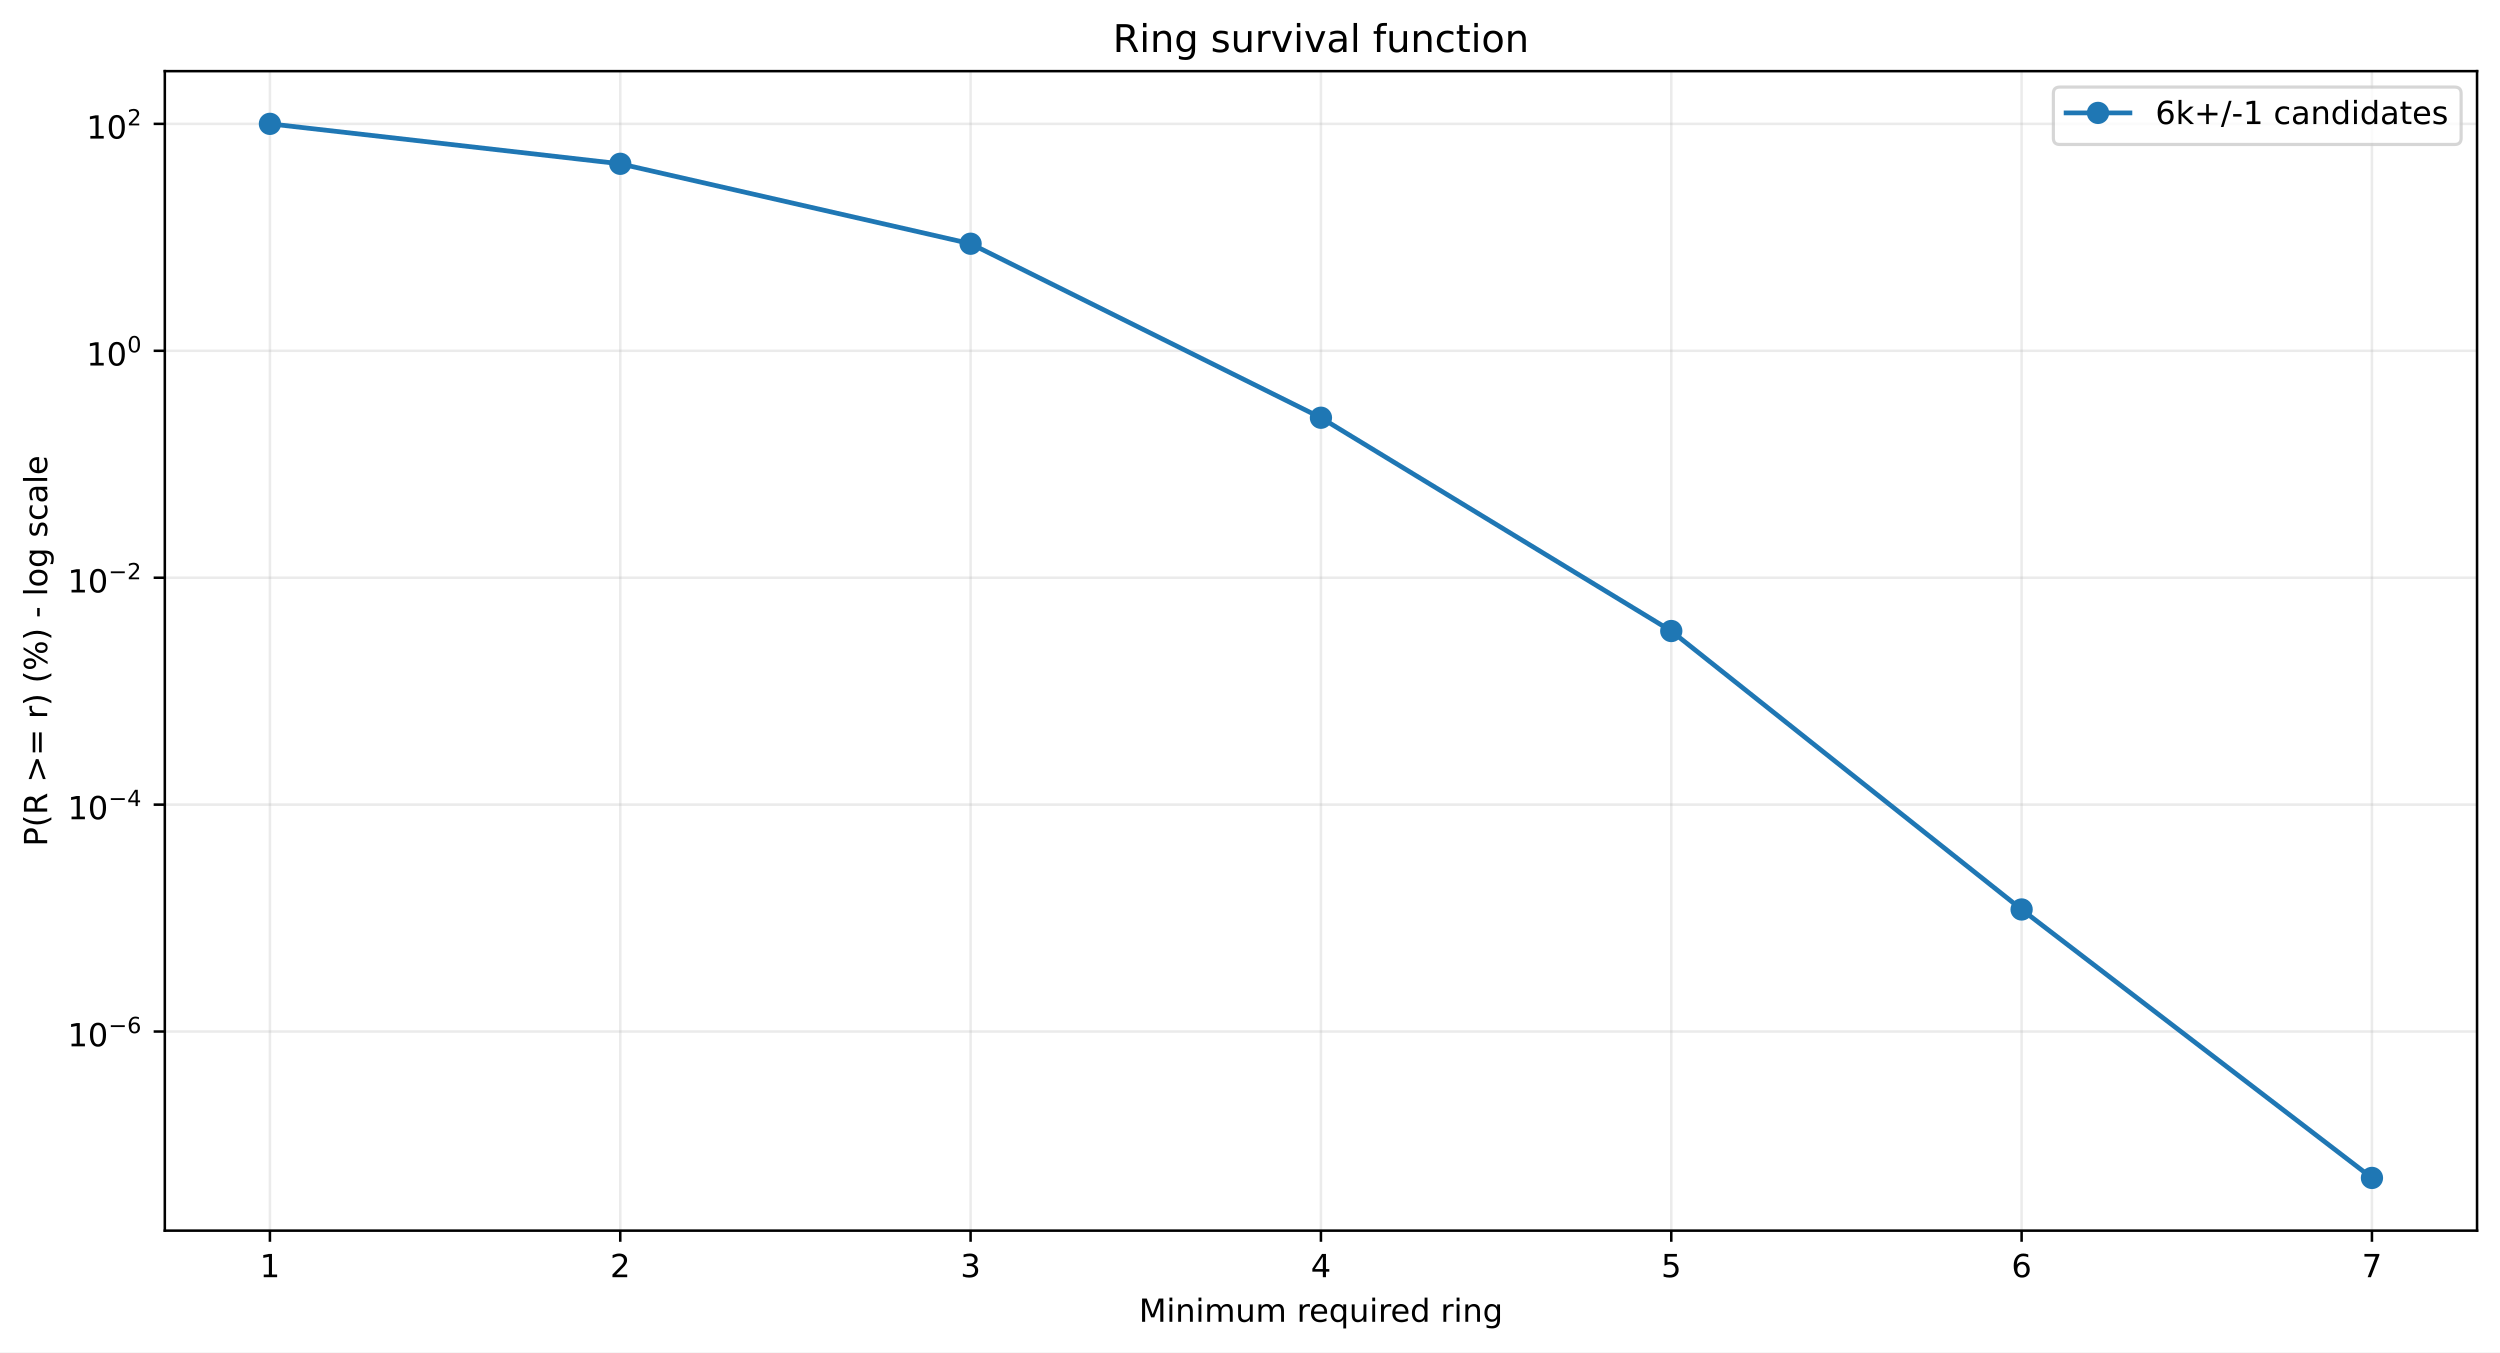
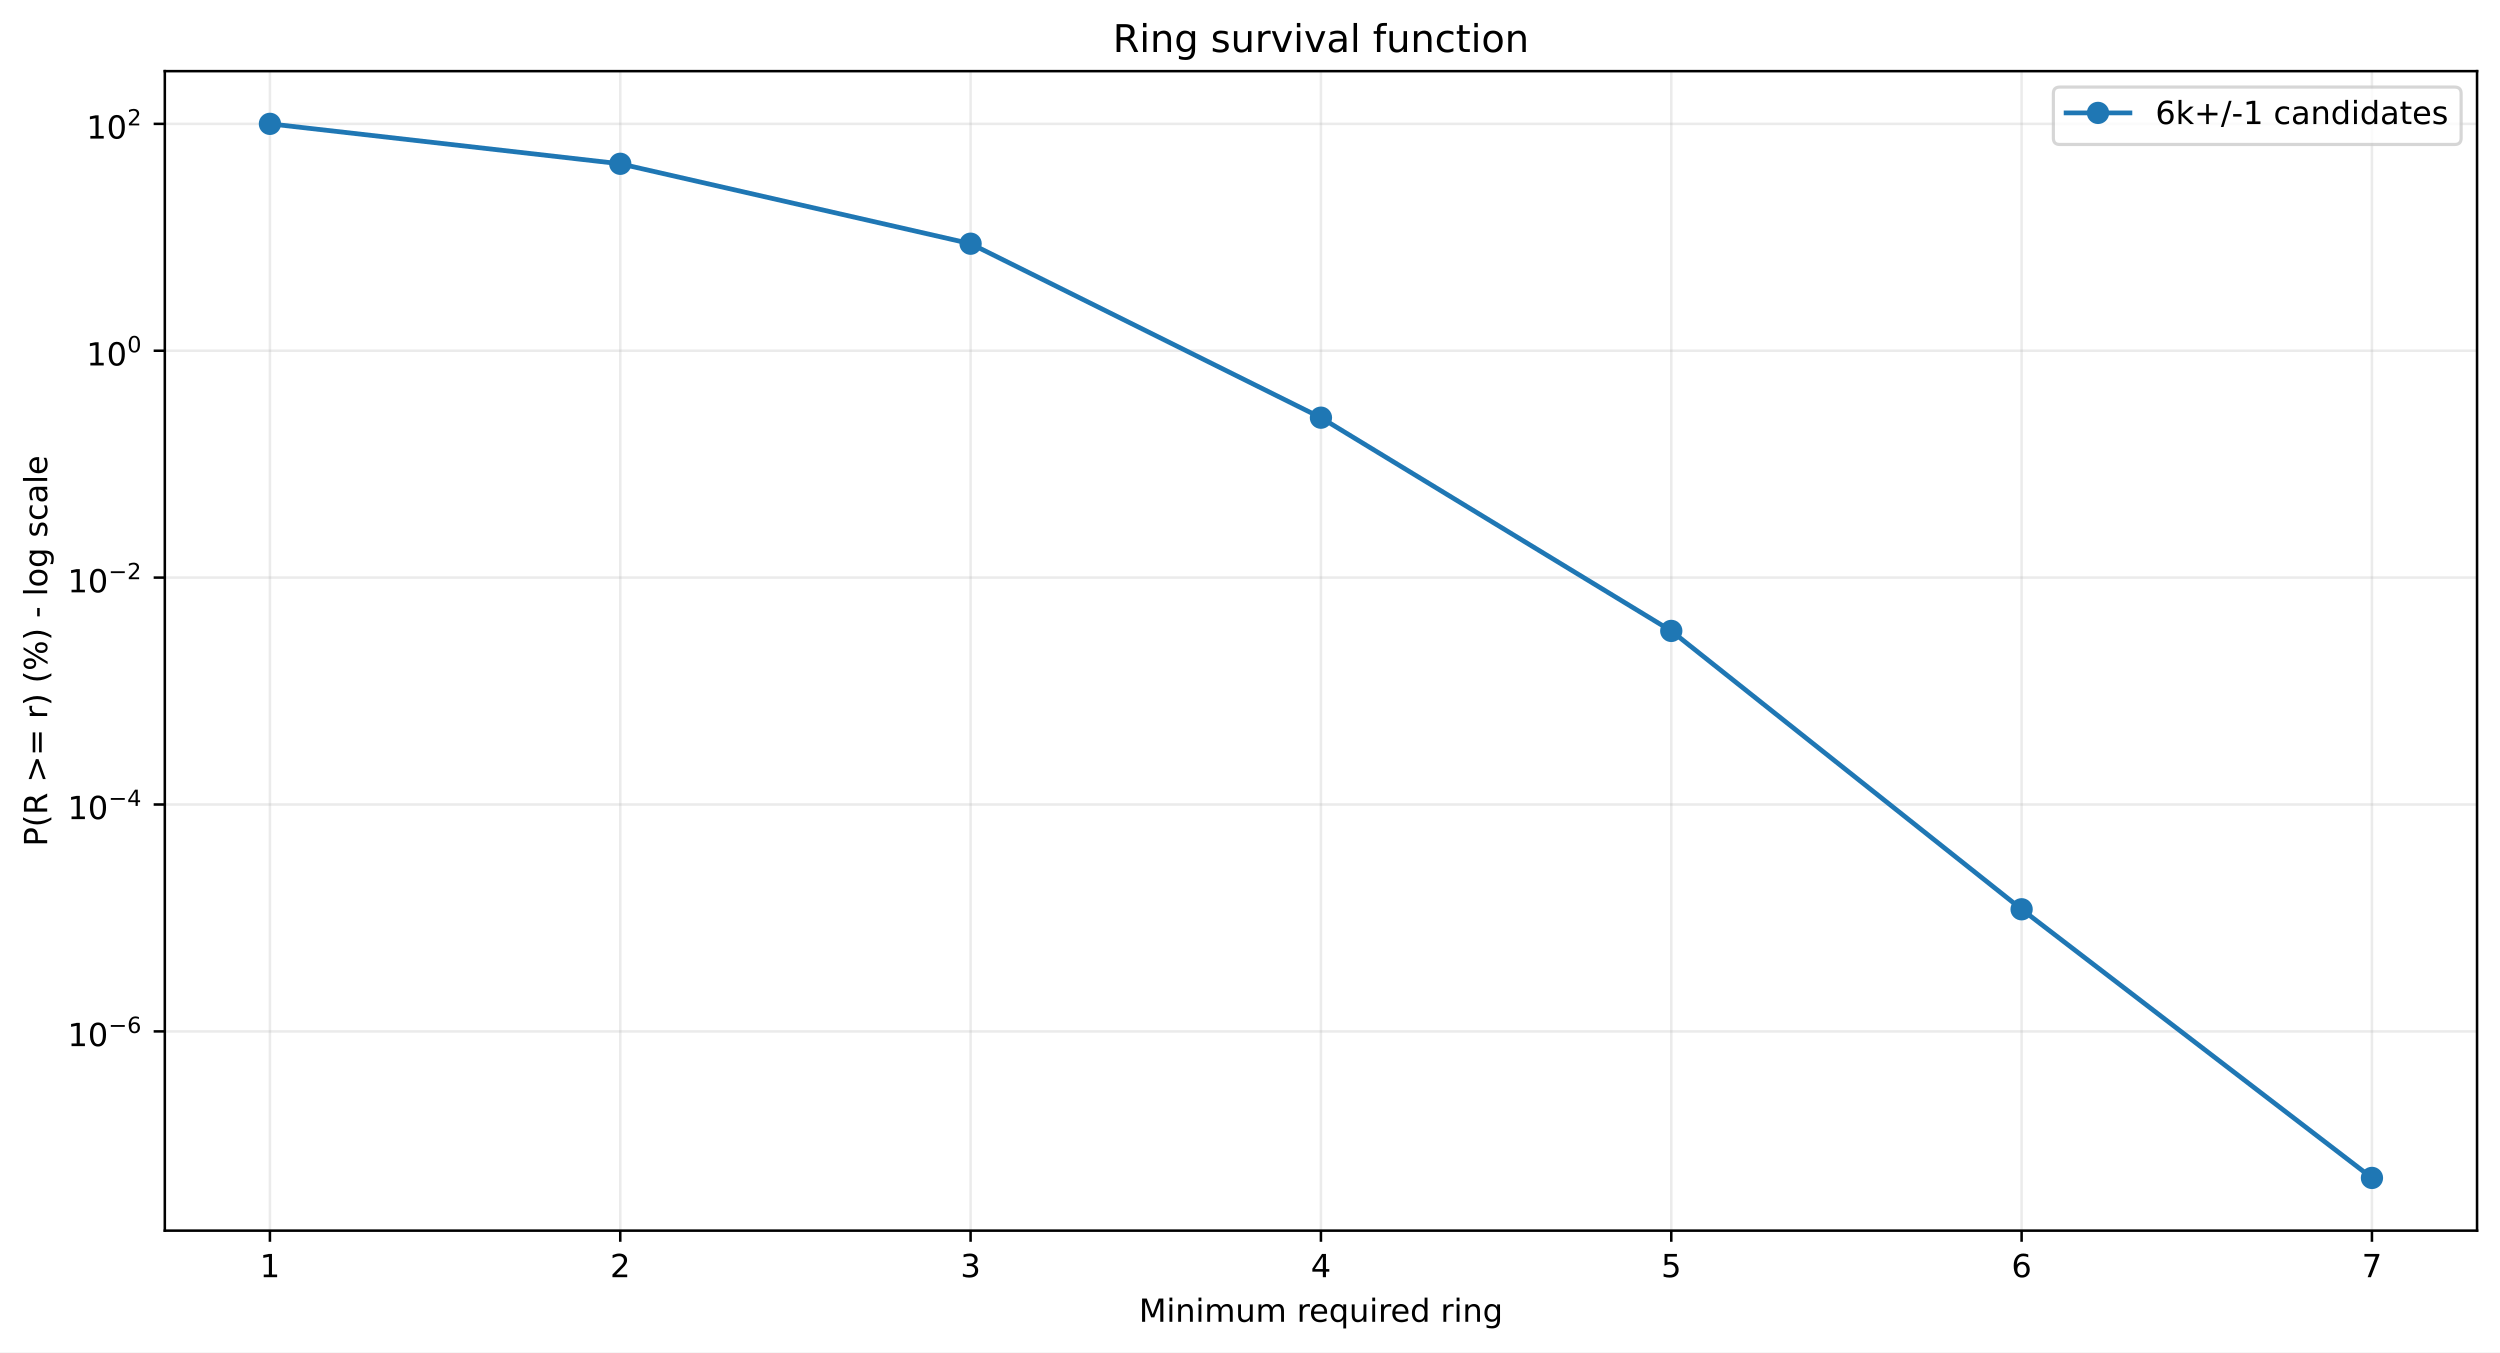
<svg xmlns="http://www.w3.org/2000/svg" xmlns:xlink="http://www.w3.org/1999/xlink" width="784.218pt" height="424.237pt" viewBox="0 0 784.218 424.237" version="1.1">
  <defs>
    <style type="text/css">*{stroke-linejoin: round; stroke-linecap: butt}</style>
  </defs>
  <g id="figure_1">
    <g id="patch_1">
      <path d="M 0 424.237  L 784.218 424.237  L 784.218 0  L 0 0  z " style="fill: #ffffff" />
    </g>
    <g id="axes_1">
      <g id="patch_2">
        <path d="M 51.701 386.036  L 777.018 386.036  L 777.018 22.318  L 51.701 22.318  z " style="fill: #ffffff" />
      </g>
      <g id="matplotlib.axis_1">
        <g id="xtick_1">
          <g id="line2d_1">
-             <path d="M 84.67 386.036  L 84.67 22.318  " clip-path="url(#p289835297c)" style="fill: none; stroke: #b0b0b0; stroke-opacity: 0.25; stroke-width: 0.8; stroke-linecap: square" />
+             <path d="M 84.67 386.036  L 84.67 22.318  " clip-path="url(#pc5d8bc1e53)" style="fill: none; stroke: #b0b0b0; stroke-opacity: 0.25; stroke-width: 0.8; stroke-linecap: square" />
          </g>
          <g id="line2d_2">
            <defs>
-               <path id="maf29b77665" d="M 0 0  L 0 3.5  " style="stroke: #000000; stroke-width: 0.8" />
+               <path id="me8d87ea112" d="M 0 0  L 0 3.5  " style="stroke: #000000; stroke-width: 0.8" />
            </defs>
            <g>
-               <use xlink:href="#maf29b77665" x="84.67" y="386.036" style="stroke: #000000; stroke-width: 0.8" />
+               <use xlink:href="#me8d87ea112" x="84.67" y="386.036" style="stroke: #000000; stroke-width: 0.8" />
            </g>
          </g>
          <g id="text_1">
            <g transform="translate(81.48852 400.6334) scale(0.1 -0.1)">
              <defs>
                <path id="DejaVuSans-14" d="M 794 531  L 1825 531  L 1825 4091  L 703 3866  L 703 4441  L 1819 4666  L 2450 4666  L 2450 531  L 3481 531  L 3481 0  L 794 0  L 794 531  z " transform="scale(0.015625)" />
              </defs>
              <use xlink:href="#DejaVuSans-14" />
            </g>
          </g>
        </g>
        <g id="xtick_2">
          <g id="line2d_3">
-             <path d="M 194.566 386.036  L 194.566 22.318  " clip-path="url(#p289835297c)" style="fill: none; stroke: #b0b0b0; stroke-opacity: 0.25; stroke-width: 0.8; stroke-linecap: square" />
+             <path d="M 194.566 386.036  L 194.566 22.318  " clip-path="url(#pc5d8bc1e53)" style="fill: none; stroke: #b0b0b0; stroke-opacity: 0.25; stroke-width: 0.8; stroke-linecap: square" />
          </g>
          <g id="line2d_4">
            <g>
-               <use xlink:href="#maf29b77665" x="194.566" y="386.036" style="stroke: #000000; stroke-width: 0.8" />
+               <use xlink:href="#me8d87ea112" x="194.566" y="386.036" style="stroke: #000000; stroke-width: 0.8" />
            </g>
          </g>
          <g id="text_2">
            <g transform="translate(191.3851 400.6334) scale(0.1 -0.1)">
              <defs>
                <path id="DejaVuSans-15" d="M 1228 531  L 3431 531  L 3431 0  L 469 0  L 469 531  Q 828 903 1448 1529  Q 2069 2156 2228 2338  Q 2531 2678 2651 2914  Q 2772 3150 2772 3378  Q 2772 3750 2511 3984  Q 2250 4219 1831 4219  Q 1534 4219 1204 4116  Q 875 4013 500 3803  L 500 4441  Q 881 4594 1212 4672  Q 1544 4750 1819 4750  Q 2544 4750 2975 4387  Q 3406 4025 3406 3419  Q 3406 3131 3298 2873  Q 3191 2616 2906 2266  Q 2828 2175 2409 1742  Q 1991 1309 1228 531  z " transform="scale(0.015625)" />
              </defs>
              <use xlink:href="#DejaVuSans-15" />
            </g>
          </g>
        </g>
        <g id="xtick_3">
          <g id="line2d_5">
-             <path d="M 304.463 386.036  L 304.463 22.318  " clip-path="url(#p289835297c)" style="fill: none; stroke: #b0b0b0; stroke-opacity: 0.25; stroke-width: 0.8; stroke-linecap: square" />
+             <path d="M 304.463 386.036  L 304.463 22.318  " clip-path="url(#pc5d8bc1e53)" style="fill: none; stroke: #b0b0b0; stroke-opacity: 0.25; stroke-width: 0.8; stroke-linecap: square" />
          </g>
          <g id="line2d_6">
            <g>
-               <use xlink:href="#maf29b77665" x="304.463" y="386.036" style="stroke: #000000; stroke-width: 0.8" />
+               <use xlink:href="#me8d87ea112" x="304.463" y="386.036" style="stroke: #000000; stroke-width: 0.8" />
            </g>
          </g>
          <g id="text_3">
            <g transform="translate(301.2817 400.6334) scale(0.1 -0.1)">
              <defs>
                <path id="DejaVuSans-16" d="M 2597 2516  Q 3050 2419 3304 2112  Q 3559 1806 3559 1356  Q 3559 666 3084 287  Q 2609 -91 1734 -91  Q 1441 -91 1130 -33  Q 819 25 488 141  L 488 750  Q 750 597 1062 519  Q 1375 441 1716 441  Q 2309 441 2620 675  Q 2931 909 2931 1356  Q 2931 1769 2642 2001  Q 2353 2234 1838 2234  L 1294 2234  L 1294 2753  L 1863 2753  Q 2328 2753 2575 2939  Q 2822 3125 2822 3475  Q 2822 3834 2567 4026  Q 2313 4219 1838 4219  Q 1578 4219 1281 4162  Q 984 4106 628 3988  L 628 4550  Q 988 4650 1302 4700  Q 1616 4750 1894 4750  Q 2613 4750 3031 4423  Q 3450 4097 3450 3541  Q 3450 3153 3228 2886  Q 3006 2619 2597 2516  z " transform="scale(0.015625)" />
              </defs>
              <use xlink:href="#DejaVuSans-16" />
            </g>
          </g>
        </g>
        <g id="xtick_4">
          <g id="line2d_7">
-             <path d="M 414.36 386.036  L 414.36 22.318  " clip-path="url(#p289835297c)" style="fill: none; stroke: #b0b0b0; stroke-opacity: 0.25; stroke-width: 0.8; stroke-linecap: square" />
+             <path d="M 414.36 386.036  L 414.36 22.318  " clip-path="url(#pc5d8bc1e53)" style="fill: none; stroke: #b0b0b0; stroke-opacity: 0.25; stroke-width: 0.8; stroke-linecap: square" />
          </g>
          <g id="line2d_8">
            <g>
-               <use xlink:href="#maf29b77665" x="414.36" y="386.036" style="stroke: #000000; stroke-width: 0.8" />
+               <use xlink:href="#me8d87ea112" x="414.36" y="386.036" style="stroke: #000000; stroke-width: 0.8" />
            </g>
          </g>
          <g id="text_4">
            <g transform="translate(411.1784 400.6334) scale(0.1 -0.1)">
              <defs>
                <path id="DejaVuSans-17" d="M 2419 4116  L 825 1625  L 2419 1625  L 2419 4116  z M 2253 4666  L 3047 4666  L 3047 1625  L 3713 1625  L 3713 1100  L 3047 1100  L 3047 0  L 2419 0  L 2419 1100  L 313 1100  L 313 1709  L 2253 4666  z " transform="scale(0.015625)" />
              </defs>
              <use xlink:href="#DejaVuSans-17" />
            </g>
          </g>
        </g>
        <g id="xtick_5">
          <g id="line2d_9">
-             <path d="M 524.256 386.036  L 524.256 22.318  " clip-path="url(#p289835297c)" style="fill: none; stroke: #b0b0b0; stroke-opacity: 0.25; stroke-width: 0.8; stroke-linecap: square" />
+             <path d="M 524.256 386.036  L 524.256 22.318  " clip-path="url(#pc5d8bc1e53)" style="fill: none; stroke: #b0b0b0; stroke-opacity: 0.25; stroke-width: 0.8; stroke-linecap: square" />
          </g>
          <g id="line2d_10">
            <g>
-               <use xlink:href="#maf29b77665" x="524.256" y="386.036" style="stroke: #000000; stroke-width: 0.8" />
+               <use xlink:href="#me8d87ea112" x="524.256" y="386.036" style="stroke: #000000; stroke-width: 0.8" />
            </g>
          </g>
          <g id="text_5">
            <g transform="translate(521.075 400.6334) scale(0.1 -0.1)">
              <defs>
                <path id="DejaVuSans-18" d="M 691 4666  L 3169 4666  L 3169 4134  L 1269 4134  L 1269 2991  Q 1406 3038 1543 3061  Q 1681 3084 1819 3084  Q 2600 3084 3056 2656  Q 3513 2228 3513 1497  Q 3513 744 3044 326  Q 2575 -91 1722 -91  Q 1428 -91 1123 -41  Q 819 9 494 109  L 494 744  Q 775 591 1075 516  Q 1375 441 1709 441  Q 2250 441 2565 725  Q 2881 1009 2881 1497  Q 2881 1984 2565 2268  Q 2250 2553 1709 2553  Q 1456 2553 1204 2497  Q 953 2441 691 2322  L 691 4666  z " transform="scale(0.015625)" />
              </defs>
              <use xlink:href="#DejaVuSans-18" />
            </g>
          </g>
        </g>
        <g id="xtick_6">
          <g id="line2d_11">
-             <path d="M 634.153 386.036  L 634.153 22.318  " clip-path="url(#p289835297c)" style="fill: none; stroke: #b0b0b0; stroke-opacity: 0.25; stroke-width: 0.8; stroke-linecap: square" />
+             <path d="M 634.153 386.036  L 634.153 22.318  " clip-path="url(#pc5d8bc1e53)" style="fill: none; stroke: #b0b0b0; stroke-opacity: 0.25; stroke-width: 0.8; stroke-linecap: square" />
          </g>
          <g id="line2d_12">
            <g>
-               <use xlink:href="#maf29b77665" x="634.153" y="386.036" style="stroke: #000000; stroke-width: 0.8" />
+               <use xlink:href="#me8d87ea112" x="634.153" y="386.036" style="stroke: #000000; stroke-width: 0.8" />
            </g>
          </g>
          <g id="text_6">
            <g transform="translate(630.9716 400.6334) scale(0.1 -0.1)">
              <defs>
                <path id="DejaVuSans-19" d="M 2113 2584  Q 1688 2584 1439 2293  Q 1191 2003 1191 1497  Q 1191 994 1439 701  Q 1688 409 2113 409  Q 2538 409 2786 701  Q 3034 994 3034 1497  Q 3034 2003 2786 2293  Q 2538 2584 2113 2584  z M 3366 4563  L 3366 3988  Q 3128 4100 2886 4159  Q 2644 4219 2406 4219  Q 1781 4219 1451 3797  Q 1122 3375 1075 2522  Q 1259 2794 1537 2939  Q 1816 3084 2150 3084  Q 2853 3084 3261 2657  Q 3669 2231 3669 1497  Q 3669 778 3244 343  Q 2819 -91 2113 -91  Q 1303 -91 875 529  Q 447 1150 447 2328  Q 447 3434 972 4092  Q 1497 4750 2381 4750  Q 2619 4750 2861 4703  Q 3103 4656 3366 4563  z " transform="scale(0.015625)" />
              </defs>
              <use xlink:href="#DejaVuSans-19" />
            </g>
          </g>
        </g>
        <g id="xtick_7">
          <g id="line2d_13">
-             <path d="M 744.049 386.036  L 744.049 22.318  " clip-path="url(#p289835297c)" style="fill: none; stroke: #b0b0b0; stroke-opacity: 0.25; stroke-width: 0.8; stroke-linecap: square" />
+             <path d="M 744.049 386.036  L 744.049 22.318  " clip-path="url(#pc5d8bc1e53)" style="fill: none; stroke: #b0b0b0; stroke-opacity: 0.25; stroke-width: 0.8; stroke-linecap: square" />
          </g>
          <g id="line2d_14">
            <g>
-               <use xlink:href="#maf29b77665" x="744.049" y="386.036" style="stroke: #000000; stroke-width: 0.8" />
+               <use xlink:href="#me8d87ea112" x="744.049" y="386.036" style="stroke: #000000; stroke-width: 0.8" />
            </g>
          </g>
          <g id="text_7">
            <g transform="translate(740.8682 400.6334) scale(0.1 -0.1)">
              <defs>
                <path id="DejaVuSans-1a" d="M 525 4666  L 3525 4666  L 3525 4397  L 1831 0  L 1172 0  L 2766 4134  L 525 4134  L 525 4666  z " transform="scale(0.015625)" />
              </defs>
              <use xlink:href="#DejaVuSans-1a" />
            </g>
          </g>
        </g>
        <g id="text_8">
          <g transform="translate(357.2737 414.6342) scale(0.1 -0.1)">
            <defs>
              <path id="DejaVuSans-30" d="M 628 4666  L 1569 4666  L 2759 1491  L 3956 4666  L 4897 4666  L 4897 0  L 4281 0  L 4281 4097  L 3078 897  L 2444 897  L 1241 4097  L 1241 0  L 628 0  L 628 4666  z " transform="scale(0.015625)" />
              <path id="DejaVuSans-4c" d="M 603 3500  L 1178 3500  L 1178 0  L 603 0  L 603 3500  z M 603 4863  L 1178 4863  L 1178 4134  L 603 4134  L 603 4863  z " transform="scale(0.015625)" />
              <path id="DejaVuSans-51" d="M 3513 2113  L 3513 0  L 2938 0  L 2938 2094  Q 2938 2591 2744 2837  Q 2550 3084 2163 3084  Q 1697 3084 1428 2787  Q 1159 2491 1159 1978  L 1159 0  L 581 0  L 581 3500  L 1159 3500  L 1159 2956  Q 1366 3272 1645 3428  Q 1925 3584 2291 3584  Q 2894 3584 3203 3211  Q 3513 2838 3513 2113  z " transform="scale(0.015625)" />
              <path id="DejaVuSans-50" d="M 3328 2828  Q 3544 3216 3844 3400  Q 4144 3584 4550 3584  Q 5097 3584 5394 3201  Q 5691 2819 5691 2113  L 5691 0  L 5113 0  L 5113 2094  Q 5113 2597 4934 2840  Q 4756 3084 4391 3084  Q 3944 3084 3684 2787  Q 3425 2491 3425 1978  L 3425 0  L 2847 0  L 2847 2094  Q 2847 2600 2669 2842  Q 2491 3084 2119 3084  Q 1678 3084 1418 2786  Q 1159 2488 1159 1978  L 1159 0  L 581 0  L 581 3500  L 1159 3500  L 1159 2956  Q 1356 3278 1631 3431  Q 1906 3584 2284 3584  Q 2666 3584 2933 3390  Q 3200 3197 3328 2828  z " transform="scale(0.015625)" />
              <path id="DejaVuSans-58" d="M 544 1381  L 544 3500  L 1119 3500  L 1119 1403  Q 1119 906 1312 657  Q 1506 409 1894 409  Q 2359 409 2629 706  Q 2900 1003 2900 1516  L 2900 3500  L 3475 3500  L 3475 0  L 2900 0  L 2900 538  Q 2691 219 2414 64  Q 2138 -91 1772 -91  Q 1169 -91 856 284  Q 544 659 544 1381  z M 1991 3584  L 1991 3584  z " transform="scale(0.015625)" />
              <path id="DejaVuSans-3" transform="scale(0.015625)" />
              <path id="DejaVuSans-55" d="M 2631 2963  Q 2534 3019 2420 3045  Q 2306 3072 2169 3072  Q 1681 3072 1420 2755  Q 1159 2438 1159 1844  L 1159 0  L 581 0  L 581 3500  L 1159 3500  L 1159 2956  Q 1341 3275 1631 3429  Q 1922 3584 2338 3584  Q 2397 3584 2469 3576  Q 2541 3569 2628 3553  L 2631 2963  z " transform="scale(0.015625)" />
              <path id="DejaVuSans-48" d="M 3597 1894  L 3597 1613  L 953 1613  Q 991 1019 1311 708  Q 1631 397 2203 397  Q 2534 397 2845 478  Q 3156 559 3463 722  L 3463 178  Q 3153 47 2828 -22  Q 2503 -91 2169 -91  Q 1331 -91 842 396  Q 353 884 353 1716  Q 353 2575 817 3079  Q 1281 3584 2069 3584  Q 2775 3584 3186 3129  Q 3597 2675 3597 1894  z M 3022 2063  Q 3016 2534 2758 2815  Q 2500 3097 2075 3097  Q 1594 3097 1305 2825  Q 1016 2553 972 2059  L 3022 2063  z " transform="scale(0.015625)" />
              <path id="DejaVuSans-54" d="M 947 1747  Q 947 1113 1208 752  Q 1469 391 1925 391  Q 2381 391 2643 752  Q 2906 1113 2906 1747  Q 2906 2381 2643 2742  Q 2381 3103 1925 3103  Q 1469 3103 1208 2742  Q 947 2381 947 1747  z M 2906 525  Q 2725 213 2448 61  Q 2172 -91 1784 -91  Q 1150 -91 751 415  Q 353 922 353 1747  Q 353 2572 751 3078  Q 1150 3584 1784 3584  Q 2172 3584 2448 3432  Q 2725 3281 2906 2969  L 2906 3500  L 3481 3500  L 3481 -1331  L 2906 -1331  L 2906 525  z " transform="scale(0.015625)" />
              <path id="DejaVuSans-47" d="M 2906 2969  L 2906 4863  L 3481 4863  L 3481 0  L 2906 0  L 2906 525  Q 2725 213 2448 61  Q 2172 -91 1784 -91  Q 1150 -91 751 415  Q 353 922 353 1747  Q 353 2572 751 3078  Q 1150 3584 1784 3584  Q 2172 3584 2448 3432  Q 2725 3281 2906 2969  z M 947 1747  Q 947 1113 1208 752  Q 1469 391 1925 391  Q 2381 391 2643 752  Q 2906 1113 2906 1747  Q 2906 2381 2643 2742  Q 2381 3103 1925 3103  Q 1469 3103 1208 2742  Q 947 2381 947 1747  z " transform="scale(0.015625)" />
              <path id="DejaVuSans-4a" d="M 2906 1791  Q 2906 2416 2648 2759  Q 2391 3103 1925 3103  Q 1463 3103 1205 2759  Q 947 2416 947 1791  Q 947 1169 1205 825  Q 1463 481 1925 481  Q 2391 481 2648 825  Q 2906 1169 2906 1791  z M 3481 434  Q 3481 -459 3084 -895  Q 2688 -1331 1869 -1331  Q 1566 -1331 1297 -1286  Q 1028 -1241 775 -1147  L 775 -588  Q 1028 -725 1275 -790  Q 1522 -856 1778 -856  Q 2344 -856 2625 -561  Q 2906 -266 2906 331  L 2906 616  Q 2728 306 2450 153  Q 2172 0 1784 0  Q 1141 0 747 490  Q 353 981 353 1791  Q 353 2603 747 3093  Q 1141 3584 1784 3584  Q 2172 3584 2450 3431  Q 2728 3278 2906 2969  L 2906 3500  L 3481 3500  L 3481 434  z " transform="scale(0.015625)" />
            </defs>
            <use xlink:href="#DejaVuSans-30" />
            <use xlink:href="#DejaVuSans-4c" transform="translate(86.28125 0)" />
            <use xlink:href="#DejaVuSans-51" transform="translate(114.0625 0)" />
            <use xlink:href="#DejaVuSans-4c" transform="translate(177.4375 0)" />
            <use xlink:href="#DejaVuSans-50" transform="translate(205.2188 0)" />
            <use xlink:href="#DejaVuSans-58" transform="translate(302.625 0)" />
            <use xlink:href="#DejaVuSans-50" transform="translate(366 0)" />
            <use xlink:href="#DejaVuSans-3" transform="translate(463.4062 0)" />
            <use xlink:href="#DejaVuSans-55" transform="translate(495.1875 0)" />
            <use xlink:href="#DejaVuSans-48" transform="translate(534.0938 0)" />
            <use xlink:href="#DejaVuSans-54" transform="translate(595.625 0)" />
            <use xlink:href="#DejaVuSans-58" transform="translate(659.1094 0)" />
            <use xlink:href="#DejaVuSans-4c" transform="translate(722.4844 0)" />
            <use xlink:href="#DejaVuSans-55" transform="translate(750.2656 0)" />
            <use xlink:href="#DejaVuSans-48" transform="translate(789.1719 0)" />
            <use xlink:href="#DejaVuSans-47" transform="translate(850.7031 0)" />
            <use xlink:href="#DejaVuSans-3" transform="translate(914.1875 0)" />
            <use xlink:href="#DejaVuSans-55" transform="translate(945.9688 0)" />
            <use xlink:href="#DejaVuSans-4c" transform="translate(987.0781 0)" />
            <use xlink:href="#DejaVuSans-51" transform="translate(1014.859 0)" />
            <use xlink:href="#DejaVuSans-4a" transform="translate(1078.234 0)" />
          </g>
        </g>
      </g>
      <g id="matplotlib.axis_2">
        <g id="ytick_1">
          <g id="line2d_15">
-             <path d="M 51.701 323.586  L 777.018 323.586  " clip-path="url(#p289835297c)" style="fill: none; stroke: #b0b0b0; stroke-opacity: 0.25; stroke-width: 0.8; stroke-linecap: square" />
+             <path d="M 51.701 323.529  L 777.018 323.529  " clip-path="url(#pc5d8bc1e53)" style="fill: none; stroke: #b0b0b0; stroke-opacity: 0.25; stroke-width: 0.8; stroke-linecap: square" />
          </g>
          <g id="line2d_16">
            <defs>
-               <path id="m867dae07be" d="M 0 0  L -3.5 0  " style="stroke: #000000; stroke-width: 0.8" />
+               <path id="m2ffc502daa" d="M 0 0  L -3.5 0  " style="stroke: #000000; stroke-width: 0.8" />
            </defs>
            <g>
-               <use xlink:href="#m867dae07be" x="51.701" y="323.586" style="stroke: #000000; stroke-width: 0.8" />
+               <use xlink:href="#m2ffc502daa" x="51.701" y="323.529" style="stroke: #000000; stroke-width: 0.8" />
            </g>
          </g>
          <g id="text_9">
-             <g transform="translate(21.20078 328.2865) scale(0.1 -0.1)">
+             <g transform="translate(21.20078 328.2294) scale(0.1 -0.1)">
              <defs>
                <path id="DejaVuSans-13" d="M 2034 4250  Q 1547 4250 1301 3770  Q 1056 3291 1056 2328  Q 1056 1369 1301 889  Q 1547 409 2034 409  Q 2525 409 2770 889  Q 3016 1369 3016 2328  Q 3016 3291 2770 3770  Q 2525 4250 2034 4250  z M 2034 4750  Q 2819 4750 3233 4129  Q 3647 3509 3647 2328  Q 3647 1150 3233 529  Q 2819 -91 2034 -91  Q 1250 -91 836 529  Q 422 1150 422 2328  Q 422 3509 836 4129  Q 1250 4750 2034 4750  z " transform="scale(0.015625)" />
                <path id="DejaVuSans-c9c" d="M 678 2272  L 4684 2272  L 4684 1741  L 678 1741  L 678 2272  z " transform="scale(0.015625)" />
              </defs>
              <use xlink:href="#DejaVuSans-14" transform="translate(0 0.746875)" />
              <use xlink:href="#DejaVuSans-13" transform="translate(63.62305 0.746875)" />
              <use xlink:href="#DejaVuSans-c9c" transform="translate(128.2031 42.04688) scale(0.7)" />
              <use xlink:href="#DejaVuSans-19" transform="translate(186.8555 42.04688) scale(0.7)" />
            </g>
          </g>
        </g>
        <g id="ytick_2">
          <g id="line2d_17">
-             <path d="M 51.701 252.403  L 777.018 252.403  " clip-path="url(#p289835297c)" style="fill: none; stroke: #b0b0b0; stroke-opacity: 0.25; stroke-width: 0.8; stroke-linecap: square" />
+             <path d="M 51.701 252.36  L 777.018 252.36  " clip-path="url(#pc5d8bc1e53)" style="fill: none; stroke: #b0b0b0; stroke-opacity: 0.25; stroke-width: 0.8; stroke-linecap: square" />
          </g>
          <g id="line2d_18">
            <g>
-               <use xlink:href="#m867dae07be" x="51.701" y="252.403" style="stroke: #000000; stroke-width: 0.8" />
+               <use xlink:href="#m2ffc502daa" x="51.701" y="252.36" style="stroke: #000000; stroke-width: 0.8" />
            </g>
          </g>
          <g id="text_10">
-             <g transform="translate(21.20078 257.0526) scale(0.1 -0.1)">
+             <g transform="translate(21.20078 257.0098) scale(0.1 -0.1)">
              <use xlink:href="#DejaVuSans-14" transform="translate(0 0.665625)" />
              <use xlink:href="#DejaVuSans-13" transform="translate(63.62305 0.665625)" />
              <use xlink:href="#DejaVuSans-c9c" transform="translate(128.2031 41.96563) scale(0.7)" />
              <use xlink:href="#DejaVuSans-17" transform="translate(186.8555 41.96563) scale(0.7)" />
            </g>
          </g>
        </g>
        <g id="ytick_3">
          <g id="line2d_19">
-             <path d="M 51.701 181.219  L 777.018 181.219  " clip-path="url(#p289835297c)" style="fill: none; stroke: #b0b0b0; stroke-opacity: 0.25; stroke-width: 0.8; stroke-linecap: square" />
+             <path d="M 51.701 181.19  L 777.018 181.19  " clip-path="url(#pc5d8bc1e53)" style="fill: none; stroke: #b0b0b0; stroke-opacity: 0.25; stroke-width: 0.8; stroke-linecap: square" />
          </g>
          <g id="line2d_20">
            <g>
-               <use xlink:href="#m867dae07be" x="51.701" y="181.219" style="stroke: #000000; stroke-width: 0.8" />
+               <use xlink:href="#m2ffc502daa" x="51.701" y="181.19" style="stroke: #000000; stroke-width: 0.8" />
            </g>
          </g>
          <g id="text_11">
-             <g transform="translate(21.20078 185.9186) scale(0.1 -0.1)">
+             <g transform="translate(21.20078 185.8901) scale(0.1 -0.1)">
              <use xlink:href="#DejaVuSans-14" transform="translate(0 0.746875)" />
              <use xlink:href="#DejaVuSans-13" transform="translate(63.62305 0.746875)" />
              <use xlink:href="#DejaVuSans-c9c" transform="translate(128.2031 42.04688) scale(0.7)" />
              <use xlink:href="#DejaVuSans-15" transform="translate(186.8555 42.04688) scale(0.7)" />
            </g>
          </g>
        </g>
        <g id="ytick_4">
          <g id="line2d_21">
-             <path d="M 51.701 110.035  L 777.018 110.035  " clip-path="url(#p289835297c)" style="fill: none; stroke: #b0b0b0; stroke-opacity: 0.25; stroke-width: 0.8; stroke-linecap: square" />
+             <path d="M 51.701 110.02  L 777.018 110.02  " clip-path="url(#pc5d8bc1e53)" style="fill: none; stroke: #b0b0b0; stroke-opacity: 0.25; stroke-width: 0.8; stroke-linecap: square" />
          </g>
          <g id="line2d_22">
            <g>
-               <use xlink:href="#m867dae07be" x="51.701" y="110.035" style="stroke: #000000; stroke-width: 0.8" />
+               <use xlink:href="#m2ffc502daa" x="51.701" y="110.02" style="stroke: #000000; stroke-width: 0.8" />
            </g>
          </g>
          <g id="text_12">
-             <g transform="translate(27.10078 114.7347) scale(0.1 -0.1)">
+             <g transform="translate(27.10078 114.7204) scale(0.1 -0.1)">
              <use xlink:href="#DejaVuSans-14" transform="translate(0 0.746875)" />
              <use xlink:href="#DejaVuSans-13" transform="translate(63.62305 0.746875)" />
              <use xlink:href="#DejaVuSans-13" transform="translate(128.2031 42.04688) scale(0.7)" />
            </g>
          </g>
        </g>
        <g id="ytick_5">
          <g id="line2d_23">
-             <path d="M 51.701 38.851  L 777.018 38.851  " clip-path="url(#p289835297c)" style="fill: none; stroke: #b0b0b0; stroke-opacity: 0.25; stroke-width: 0.8; stroke-linecap: square" />
+             <path d="M 51.701 38.851  L 777.018 38.851  " clip-path="url(#pc5d8bc1e53)" style="fill: none; stroke: #b0b0b0; stroke-opacity: 0.25; stroke-width: 0.8; stroke-linecap: square" />
          </g>
          <g id="line2d_24">
            <g>
-               <use xlink:href="#m867dae07be" x="51.701" y="38.851" style="stroke: #000000; stroke-width: 0.8" />
+               <use xlink:href="#m2ffc502daa" x="51.701" y="38.851" style="stroke: #000000; stroke-width: 0.8" />
            </g>
          </g>
          <g id="text_13">
            <g transform="translate(27.10078 43.55075) scale(0.1 -0.1)">
              <use xlink:href="#DejaVuSans-14" transform="translate(0 0.746875)" />
              <use xlink:href="#DejaVuSans-13" transform="translate(63.62305 0.746875)" />
              <use xlink:href="#DejaVuSans-15" transform="translate(128.2031 42.04688) scale(0.7)" />
            </g>
          </g>
        </g>
        <g id="text_14">
          <g transform="translate(14.79844 265.4996) rotate(-90) scale(0.1 -0.1)">
            <defs>
              <path id="DejaVuSans-33" d="M 1259 4147  L 1259 2394  L 2053 2394  Q 2494 2394 2734 2622  Q 2975 2850 2975 3272  Q 2975 3691 2734 3919  Q 2494 4147 2053 4147  L 1259 4147  z M 628 4666  L 2053 4666  Q 2838 4666 3239 4311  Q 3641 3956 3641 3272  Q 3641 2581 3239 2228  Q 2838 1875 2053 1875  L 1259 1875  L 1259 0  L 628 0  L 628 4666  z " transform="scale(0.015625)" />
              <path id="DejaVuSans-b" d="M 1984 4856  Q 1566 4138 1362 3434  Q 1159 2731 1159 2009  Q 1159 1288 1364 580  Q 1569 -128 1984 -844  L 1484 -844  Q 1016 -109 783 600  Q 550 1309 550 2009  Q 550 2706 781 3412  Q 1013 4119 1484 4856  L 1984 4856  z " transform="scale(0.015625)" />
              <path id="DejaVuSans-35" d="M 2841 2188  Q 3044 2119 3236 1894  Q 3428 1669 3622 1275  L 4263 0  L 3584 0  L 2988 1197  Q 2756 1666 2539 1819  Q 2322 1972 1947 1972  L 1259 1972  L 1259 0  L 628 0  L 628 4666  L 2053 4666  Q 2853 4666 3247 4331  Q 3641 3997 3641 3322  Q 3641 2881 3436 2590  Q 3231 2300 2841 2188  z M 1259 4147  L 1259 2491  L 2053 2491  Q 2509 2491 2742 2702  Q 2975 2913 2975 3322  Q 2975 3731 2742 3939  Q 2509 4147 2053 4147  L 1259 4147  z " transform="scale(0.015625)" />
              <path id="DejaVuSans-21" d="M 678 3150  L 678 3719  L 4684 2266  L 4684 1747  L 678 294  L 678 863  L 3897 2003  L 678 3150  z " transform="scale(0.015625)" />
              <path id="DejaVuSans-20" d="M 678 2906  L 4684 2906  L 4684 2381  L 678 2381  L 678 2906  z M 678 1631  L 4684 1631  L 4684 1100  L 678 1100  L 678 1631  z " transform="scale(0.015625)" />
              <path id="DejaVuSans-c" d="M 513 4856  L 1013 4856  Q 1481 4119 1714 3412  Q 1947 2706 1947 2009  Q 1947 1309 1714 600  Q 1481 -109 1013 -844  L 513 -844  Q 928 -128 1133 580  Q 1338 1288 1338 2009  Q 1338 2731 1133 3434  Q 928 4138 513 4856  z " transform="scale(0.015625)" />
              <path id="DejaVuSans-8" d="M 4653 2053  Q 4381 2053 4226 1822  Q 4072 1591 4072 1178  Q 4072 772 4226 539  Q 4381 306 4653 306  Q 4919 306 5073 539  Q 5228 772 5228 1178  Q 5228 1588 5073 1820  Q 4919 2053 4653 2053  z M 4653 2450  Q 5147 2450 5437 2106  Q 5728 1763 5728 1178  Q 5728 594 5436 251  Q 5144 -91 4653 -91  Q 4153 -91 3862 251  Q 3572 594 3572 1178  Q 3572 1766 3864 2108  Q 4156 2450 4653 2450  z M 1428 4353  Q 1159 4353 1004 4120  Q 850 3888 850 3481  Q 850 3069 1003 2837  Q 1156 2606 1428 2606  Q 1700 2606 1854 2837  Q 2009 3069 2009 3481  Q 2009 3884 1853 4118  Q 1697 4353 1428 4353  z M 4250 4750  L 4750 4750  L 1831 -91  L 1331 -91  L 4250 4750  z M 1428 4750  Q 1922 4750 2215 4408  Q 2509 4066 2509 3481  Q 2509 2891 2217 2550  Q 1925 2209 1428 2209  Q 931 2209 642 2551  Q 353 2894 353 3481  Q 353 4063 643 4406  Q 934 4750 1428 4750  z " transform="scale(0.015625)" />
              <path id="DejaVuSans-10" d="M 313 2009  L 1997 2009  L 1997 1497  L 313 1497  L 313 2009  z " transform="scale(0.015625)" />
              <path id="DejaVuSans-4f" d="M 603 4863  L 1178 4863  L 1178 0  L 603 0  L 603 4863  z " transform="scale(0.015625)" />
              <path id="DejaVuSans-52" d="M 1959 3097  Q 1497 3097 1228 2736  Q 959 2375 959 1747  Q 959 1119 1226 758  Q 1494 397 1959 397  Q 2419 397 2687 759  Q 2956 1122 2956 1747  Q 2956 2369 2687 2733  Q 2419 3097 1959 3097  z M 1959 3584  Q 2709 3584 3137 3096  Q 3566 2609 3566 1747  Q 3566 888 3137 398  Q 2709 -91 1959 -91  Q 1206 -91 779 398  Q 353 888 353 1747  Q 353 2609 779 3096  Q 1206 3584 1959 3584  z " transform="scale(0.015625)" />
              <path id="DejaVuSans-56" d="M 2834 3397  L 2834 2853  Q 2591 2978 2328 3040  Q 2066 3103 1784 3103  Q 1356 3103 1142 2972  Q 928 2841 928 2578  Q 928 2378 1081 2264  Q 1234 2150 1697 2047  L 1894 2003  Q 2506 1872 2764 1633  Q 3022 1394 3022 966  Q 3022 478 2636 193  Q 2250 -91 1575 -91  Q 1294 -91 989 -36  Q 684 19 347 128  L 347 722  Q 666 556 975 473  Q 1284 391 1588 391  Q 1994 391 2212 530  Q 2431 669 2431 922  Q 2431 1156 2273 1281  Q 2116 1406 1581 1522  L 1381 1569  Q 847 1681 609 1914  Q 372 2147 372 2553  Q 372 3047 722 3315  Q 1072 3584 1716 3584  Q 2034 3584 2315 3537  Q 2597 3491 2834 3397  z " transform="scale(0.015625)" />
              <path id="DejaVuSans-46" d="M 3122 3366  L 3122 2828  Q 2878 2963 2633 3030  Q 2388 3097 2138 3097  Q 1578 3097 1268 2742  Q 959 2388 959 1747  Q 959 1106 1268 751  Q 1578 397 2138 397  Q 2388 397 2633 464  Q 2878 531 3122 666  L 3122 134  Q 2881 22 2623 -34  Q 2366 -91 2075 -91  Q 1284 -91 818 406  Q 353 903 353 1747  Q 353 2603 823 3093  Q 1294 3584 2113 3584  Q 2378 3584 2631 3529  Q 2884 3475 3122 3366  z " transform="scale(0.015625)" />
              <path id="DejaVuSans-44" d="M 2194 1759  Q 1497 1759 1228 1600  Q 959 1441 959 1056  Q 959 750 1161 570  Q 1363 391 1709 391  Q 2188 391 2477 730  Q 2766 1069 2766 1631  L 2766 1759  L 2194 1759  z M 3341 1997  L 3341 0  L 2766 0  L 2766 531  Q 2569 213 2275 61  Q 1981 -91 1556 -91  Q 1019 -91 701 211  Q 384 513 384 1019  Q 384 1609 779 1909  Q 1175 2209 1959 2209  L 2766 2209  L 2766 2266  Q 2766 2663 2505 2880  Q 2244 3097 1772 3097  Q 1472 3097 1187 3025  Q 903 2953 641 2809  L 641 3341  Q 956 3463 1253 3523  Q 1550 3584 1831 3584  Q 2591 3584 2966 3190  Q 3341 2797 3341 1997  z " transform="scale(0.015625)" />
            </defs>
            <use xlink:href="#DejaVuSans-33" />
            <use xlink:href="#DejaVuSans-b" transform="translate(60.29688 0)" />
            <use xlink:href="#DejaVuSans-35" transform="translate(99.3125 0)" />
            <use xlink:href="#DejaVuSans-3" transform="translate(168.7969 0)" />
            <use xlink:href="#DejaVuSans-21" transform="translate(200.5781 0)" />
            <use xlink:href="#DejaVuSans-20" transform="translate(284.375 0)" />
            <use xlink:href="#DejaVuSans-3" transform="translate(368.1719 0)" />
            <use xlink:href="#DejaVuSans-55" transform="translate(399.9531 0)" />
            <use xlink:href="#DejaVuSans-c" transform="translate(441.0625 0)" />
            <use xlink:href="#DejaVuSans-3" transform="translate(480.0781 0)" />
            <use xlink:href="#DejaVuSans-b" transform="translate(511.8594 0)" />
            <use xlink:href="#DejaVuSans-8" transform="translate(550.875 0)" />
            <use xlink:href="#DejaVuSans-c" transform="translate(645.8906 0)" />
            <use xlink:href="#DejaVuSans-3" transform="translate(684.9062 0)" />
            <use xlink:href="#DejaVuSans-10" transform="translate(716.6875 0)" />
            <use xlink:href="#DejaVuSans-3" transform="translate(752.7656 0)" />
            <use xlink:href="#DejaVuSans-4f" transform="translate(784.5469 0)" />
            <use xlink:href="#DejaVuSans-52" transform="translate(812.3281 0)" />
            <use xlink:href="#DejaVuSans-4a" transform="translate(873.5156 0)" />
            <use xlink:href="#DejaVuSans-3" transform="translate(937 0)" />
            <use xlink:href="#DejaVuSans-56" transform="translate(968.7812 0)" />
            <use xlink:href="#DejaVuSans-46" transform="translate(1020.875 0)" />
            <use xlink:href="#DejaVuSans-44" transform="translate(1075.859 0)" />
            <use xlink:href="#DejaVuSans-4f" transform="translate(1137.141 0)" />
            <use xlink:href="#DejaVuSans-48" transform="translate(1164.922 0)" />
          </g>
        </g>
      </g>
      <g id="line2d_25">
-         <path d="M 84.67 38.851  L 194.566 51.386  L 304.463 76.455  L 414.36 131.041  L 524.256 197.944  L 634.153 285.29  L 744.049 369.503  " clip-path="url(#p289835297c)" style="fill: none; stroke: #1f77b4; stroke-width: 1.5; stroke-linecap: square" />
+         <path d="M 84.67 38.851  L 194.566 51.383  L 304.463 76.448  L 414.36 131.023  L 524.256 197.913  L 634.153 285.23  L 744.049 369.503  " clip-path="url(#pc5d8bc1e53)" style="fill: none; stroke: #1f77b4; stroke-width: 1.5; stroke-linecap: square" />
        <defs>
-           <path id="ma784cfbd67" d="M 0 3  C 0.796 3 1.559 2.684 2.121 2.121  C 2.684 1.559 3 0.796 3 0  C 3 -0.796 2.684 -1.559 2.121 -2.121  C 1.559 -2.684 0.796 -3 0 -3  C -0.796 -3 -1.559 -2.684 -2.121 -2.121  C -2.684 -1.559 -3 -0.796 -3 0  C -3 0.796 -2.684 1.559 -2.121 2.121  C -1.559 2.684 -0.796 3 0 3  z " style="stroke: #1f77b4" />
+           <path id="m024d2a24ab" d="M 0 3  C 0.796 3 1.559 2.684 2.121 2.121  C 2.684 1.559 3 0.796 3 0  C 3 -0.796 2.684 -1.559 2.121 -2.121  C 1.559 -2.684 0.796 -3 0 -3  C -0.796 -3 -1.559 -2.684 -2.121 -2.121  C -2.684 -1.559 -3 -0.796 -3 0  C -3 0.796 -2.684 1.559 -2.121 2.121  C -1.559 2.684 -0.796 3 0 3  z " style="stroke: #1f77b4" />
        </defs>
-         <g clip-path="url(#p289835297c)">
-           <use xlink:href="#ma784cfbd67" x="84.67" y="38.851" style="fill: #1f77b4; stroke: #1f77b4" />
-           <use xlink:href="#ma784cfbd67" x="194.566" y="51.386" style="fill: #1f77b4; stroke: #1f77b4" />
-           <use xlink:href="#ma784cfbd67" x="304.463" y="76.455" style="fill: #1f77b4; stroke: #1f77b4" />
-           <use xlink:href="#ma784cfbd67" x="414.36" y="131.041" style="fill: #1f77b4; stroke: #1f77b4" />
-           <use xlink:href="#ma784cfbd67" x="524.256" y="197.944" style="fill: #1f77b4; stroke: #1f77b4" />
-           <use xlink:href="#ma784cfbd67" x="634.153" y="285.29" style="fill: #1f77b4; stroke: #1f77b4" />
-           <use xlink:href="#ma784cfbd67" x="744.049" y="369.503" style="fill: #1f77b4; stroke: #1f77b4" />
+         <g clip-path="url(#pc5d8bc1e53)">
+           <use xlink:href="#m024d2a24ab" x="84.67" y="38.851" style="fill: #1f77b4; stroke: #1f77b4" />
+           <use xlink:href="#m024d2a24ab" x="194.566" y="51.383" style="fill: #1f77b4; stroke: #1f77b4" />
+           <use xlink:href="#m024d2a24ab" x="304.463" y="76.448" style="fill: #1f77b4; stroke: #1f77b4" />
+           <use xlink:href="#m024d2a24ab" x="414.36" y="131.023" style="fill: #1f77b4; stroke: #1f77b4" />
+           <use xlink:href="#m024d2a24ab" x="524.256" y="197.913" style="fill: #1f77b4; stroke: #1f77b4" />
+           <use xlink:href="#m024d2a24ab" x="634.153" y="285.23" style="fill: #1f77b4; stroke: #1f77b4" />
+           <use xlink:href="#m024d2a24ab" x="744.049" y="369.503" style="fill: #1f77b4; stroke: #1f77b4" />
        </g>
      </g>
      <g id="patch_3">
        <path d="M 51.701 386.036  L 51.701 22.318  " style="fill: none; stroke: #000000; stroke-width: 0.8; stroke-linejoin: miter; stroke-linecap: square" />
      </g>
      <g id="patch_4">
        <path d="M 777.018 386.036  L 777.018 22.318  " style="fill: none; stroke: #000000; stroke-width: 0.8; stroke-linejoin: miter; stroke-linecap: square" />
      </g>
      <g id="patch_5">
        <path d="M 51.701 386.036  L 777.018 386.036  " style="fill: none; stroke: #000000; stroke-width: 0.8; stroke-linejoin: miter; stroke-linecap: square" />
      </g>
      <g id="patch_6">
        <path d="M 51.701 22.318  L 777.018 22.318  " style="fill: none; stroke: #000000; stroke-width: 0.8; stroke-linejoin: miter; stroke-linecap: square" />
      </g>
      <g id="text_15">
        <g transform="translate(349.0815 16.31812) scale(0.12 -0.12)">
          <defs>
            <path id="DejaVuSans-59" d="M 191 3500  L 800 3500  L 1894 563  L 2988 3500  L 3597 3500  L 2284 0  L 1503 0  L 191 3500  z " transform="scale(0.015625)" />
            <path id="DejaVuSans-49" d="M 2375 4863  L 2375 4384  L 1825 4384  Q 1516 4384 1395 4259  Q 1275 4134 1275 3809  L 1275 3500  L 2222 3500  L 2222 3053  L 1275 3053  L 1275 0  L 697 0  L 697 3053  L 147 3053  L 147 3500  L 697 3500  L 697 3744  Q 697 4328 969 4595  Q 1241 4863 1831 4863  L 2375 4863  z " transform="scale(0.015625)" />
            <path id="DejaVuSans-57" d="M 1172 4494  L 1172 3500  L 2356 3500  L 2356 3053  L 1172 3053  L 1172 1153  Q 1172 725 1289 603  Q 1406 481 1766 481  L 2356 481  L 2356 0  L 1766 0  Q 1100 0 847 248  Q 594 497 594 1153  L 594 3053  L 172 3053  L 172 3500  L 594 3500  L 594 4494  L 1172 4494  z " transform="scale(0.015625)" />
          </defs>
          <use xlink:href="#DejaVuSans-35" />
          <use xlink:href="#DejaVuSans-4c" transform="translate(69.48438 0)" />
          <use xlink:href="#DejaVuSans-51" transform="translate(97.26562 0)" />
          <use xlink:href="#DejaVuSans-4a" transform="translate(160.6406 0)" />
          <use xlink:href="#DejaVuSans-3" transform="translate(224.125 0)" />
          <use xlink:href="#DejaVuSans-56" transform="translate(255.9062 0)" />
          <use xlink:href="#DejaVuSans-58" transform="translate(308 0)" />
          <use xlink:href="#DejaVuSans-55" transform="translate(371.375 0)" />
          <use xlink:href="#DejaVuSans-59" transform="translate(412.4844 0)" />
          <use xlink:href="#DejaVuSans-4c" transform="translate(471.6719 0)" />
          <use xlink:href="#DejaVuSans-59" transform="translate(499.4531 0)" />
          <use xlink:href="#DejaVuSans-44" transform="translate(558.6406 0)" />
          <use xlink:href="#DejaVuSans-4f" transform="translate(619.9219 0)" />
          <use xlink:href="#DejaVuSans-3" transform="translate(647.7031 0)" />
          <use xlink:href="#DejaVuSans-49" transform="translate(679.4844 0)" />
          <use xlink:href="#DejaVuSans-58" transform="translate(714.6875 0)" />
          <use xlink:href="#DejaVuSans-51" transform="translate(778.0625 0)" />
          <use xlink:href="#DejaVuSans-46" transform="translate(841.4375 0)" />
          <use xlink:href="#DejaVuSans-57" transform="translate(896.4219 0)" />
          <use xlink:href="#DejaVuSans-4c" transform="translate(935.625 0)" />
          <use xlink:href="#DejaVuSans-52" transform="translate(963.4062 0)" />
          <use xlink:href="#DejaVuSans-51" transform="translate(1024.594 0)" />
        </g>
      </g>
      <g id="legend_1">
        <g id="patch_7">
          <path d="M 646.118 45.319  L 770.018 45.319  Q 772.018 45.319 772.018 43.319  L 772.018 29.318  Q 772.018 27.318 770.018 27.318  L 646.118 27.318  Q 644.118 27.318 644.118 29.318  L 644.118 43.319  Q 644.118 45.319 646.118 45.319  z " style="fill: #ffffff; opacity: 0.8; stroke: #cccccc; stroke-linejoin: miter" />
        </g>
        <g id="line2d_26">
          <path d="M 648.118 35.417  L 658.118 35.417  L 668.118 35.417  " style="fill: none; stroke: #1f77b4; stroke-width: 1.5; stroke-linecap: square" />
          <g>
-             <use xlink:href="#ma784cfbd67" x="658.118" y="35.417" style="fill: #1f77b4; stroke: #1f77b4" />
+             <use xlink:href="#m024d2a24ab" x="658.118" y="35.417" style="fill: #1f77b4; stroke: #1f77b4" />
          </g>
        </g>
        <g id="text_16">
          <g transform="translate(676.1184 38.91656) scale(0.1 -0.1)">
            <defs>
              <path id="DejaVuSans-4e" d="M 581 4863  L 1159 4863  L 1159 1991  L 2875 3500  L 3609 3500  L 1753 1863  L 3688 0  L 2938 0  L 1159 1709  L 1159 0  L 581 0  L 581 4863  z " transform="scale(0.015625)" />
              <path id="DejaVuSans-e" d="M 2944 4013  L 2944 2272  L 4684 2272  L 4684 1741  L 2944 1741  L 2944 0  L 2419 0  L 2419 1741  L 678 1741  L 678 2272  L 2419 2272  L 2419 4013  L 2944 4013  z " transform="scale(0.015625)" />
              <path id="DejaVuSans-12" d="M 1625 4666  L 2156 4666  L 531 -594  L 0 -594  L 1625 4666  z " transform="scale(0.015625)" />
            </defs>
            <use xlink:href="#DejaVuSans-19" />
            <use xlink:href="#DejaVuSans-4e" transform="translate(63.625 0)" />
            <use xlink:href="#DejaVuSans-e" transform="translate(121.5312 0)" />
            <use xlink:href="#DejaVuSans-12" transform="translate(205.3281 0)" />
            <use xlink:href="#DejaVuSans-10" transform="translate(239.0156 0)" />
            <use xlink:href="#DejaVuSans-14" transform="translate(275.0938 0)" />
            <use xlink:href="#DejaVuSans-3" transform="translate(338.7188 0)" />
            <use xlink:href="#DejaVuSans-46" transform="translate(370.5 0)" />
            <use xlink:href="#DejaVuSans-44" transform="translate(425.4844 0)" />
            <use xlink:href="#DejaVuSans-51" transform="translate(486.7656 0)" />
            <use xlink:href="#DejaVuSans-47" transform="translate(550.1406 0)" />
            <use xlink:href="#DejaVuSans-4c" transform="translate(613.625 0)" />
            <use xlink:href="#DejaVuSans-47" transform="translate(641.4062 0)" />
            <use xlink:href="#DejaVuSans-44" transform="translate(704.8906 0)" />
            <use xlink:href="#DejaVuSans-57" transform="translate(766.1719 0)" />
            <use xlink:href="#DejaVuSans-48" transform="translate(805.375 0)" />
            <use xlink:href="#DejaVuSans-56" transform="translate(866.9062 0)" />
          </g>
        </g>
      </g>
    </g>
  </g>
  <defs>
-     <clipPath id="p289835297c">
+     <clipPath id="pc5d8bc1e53">
      <rect x="51.701" y="22.318" width="725.318" height="363.718" />
    </clipPath>
  </defs>
</svg>
